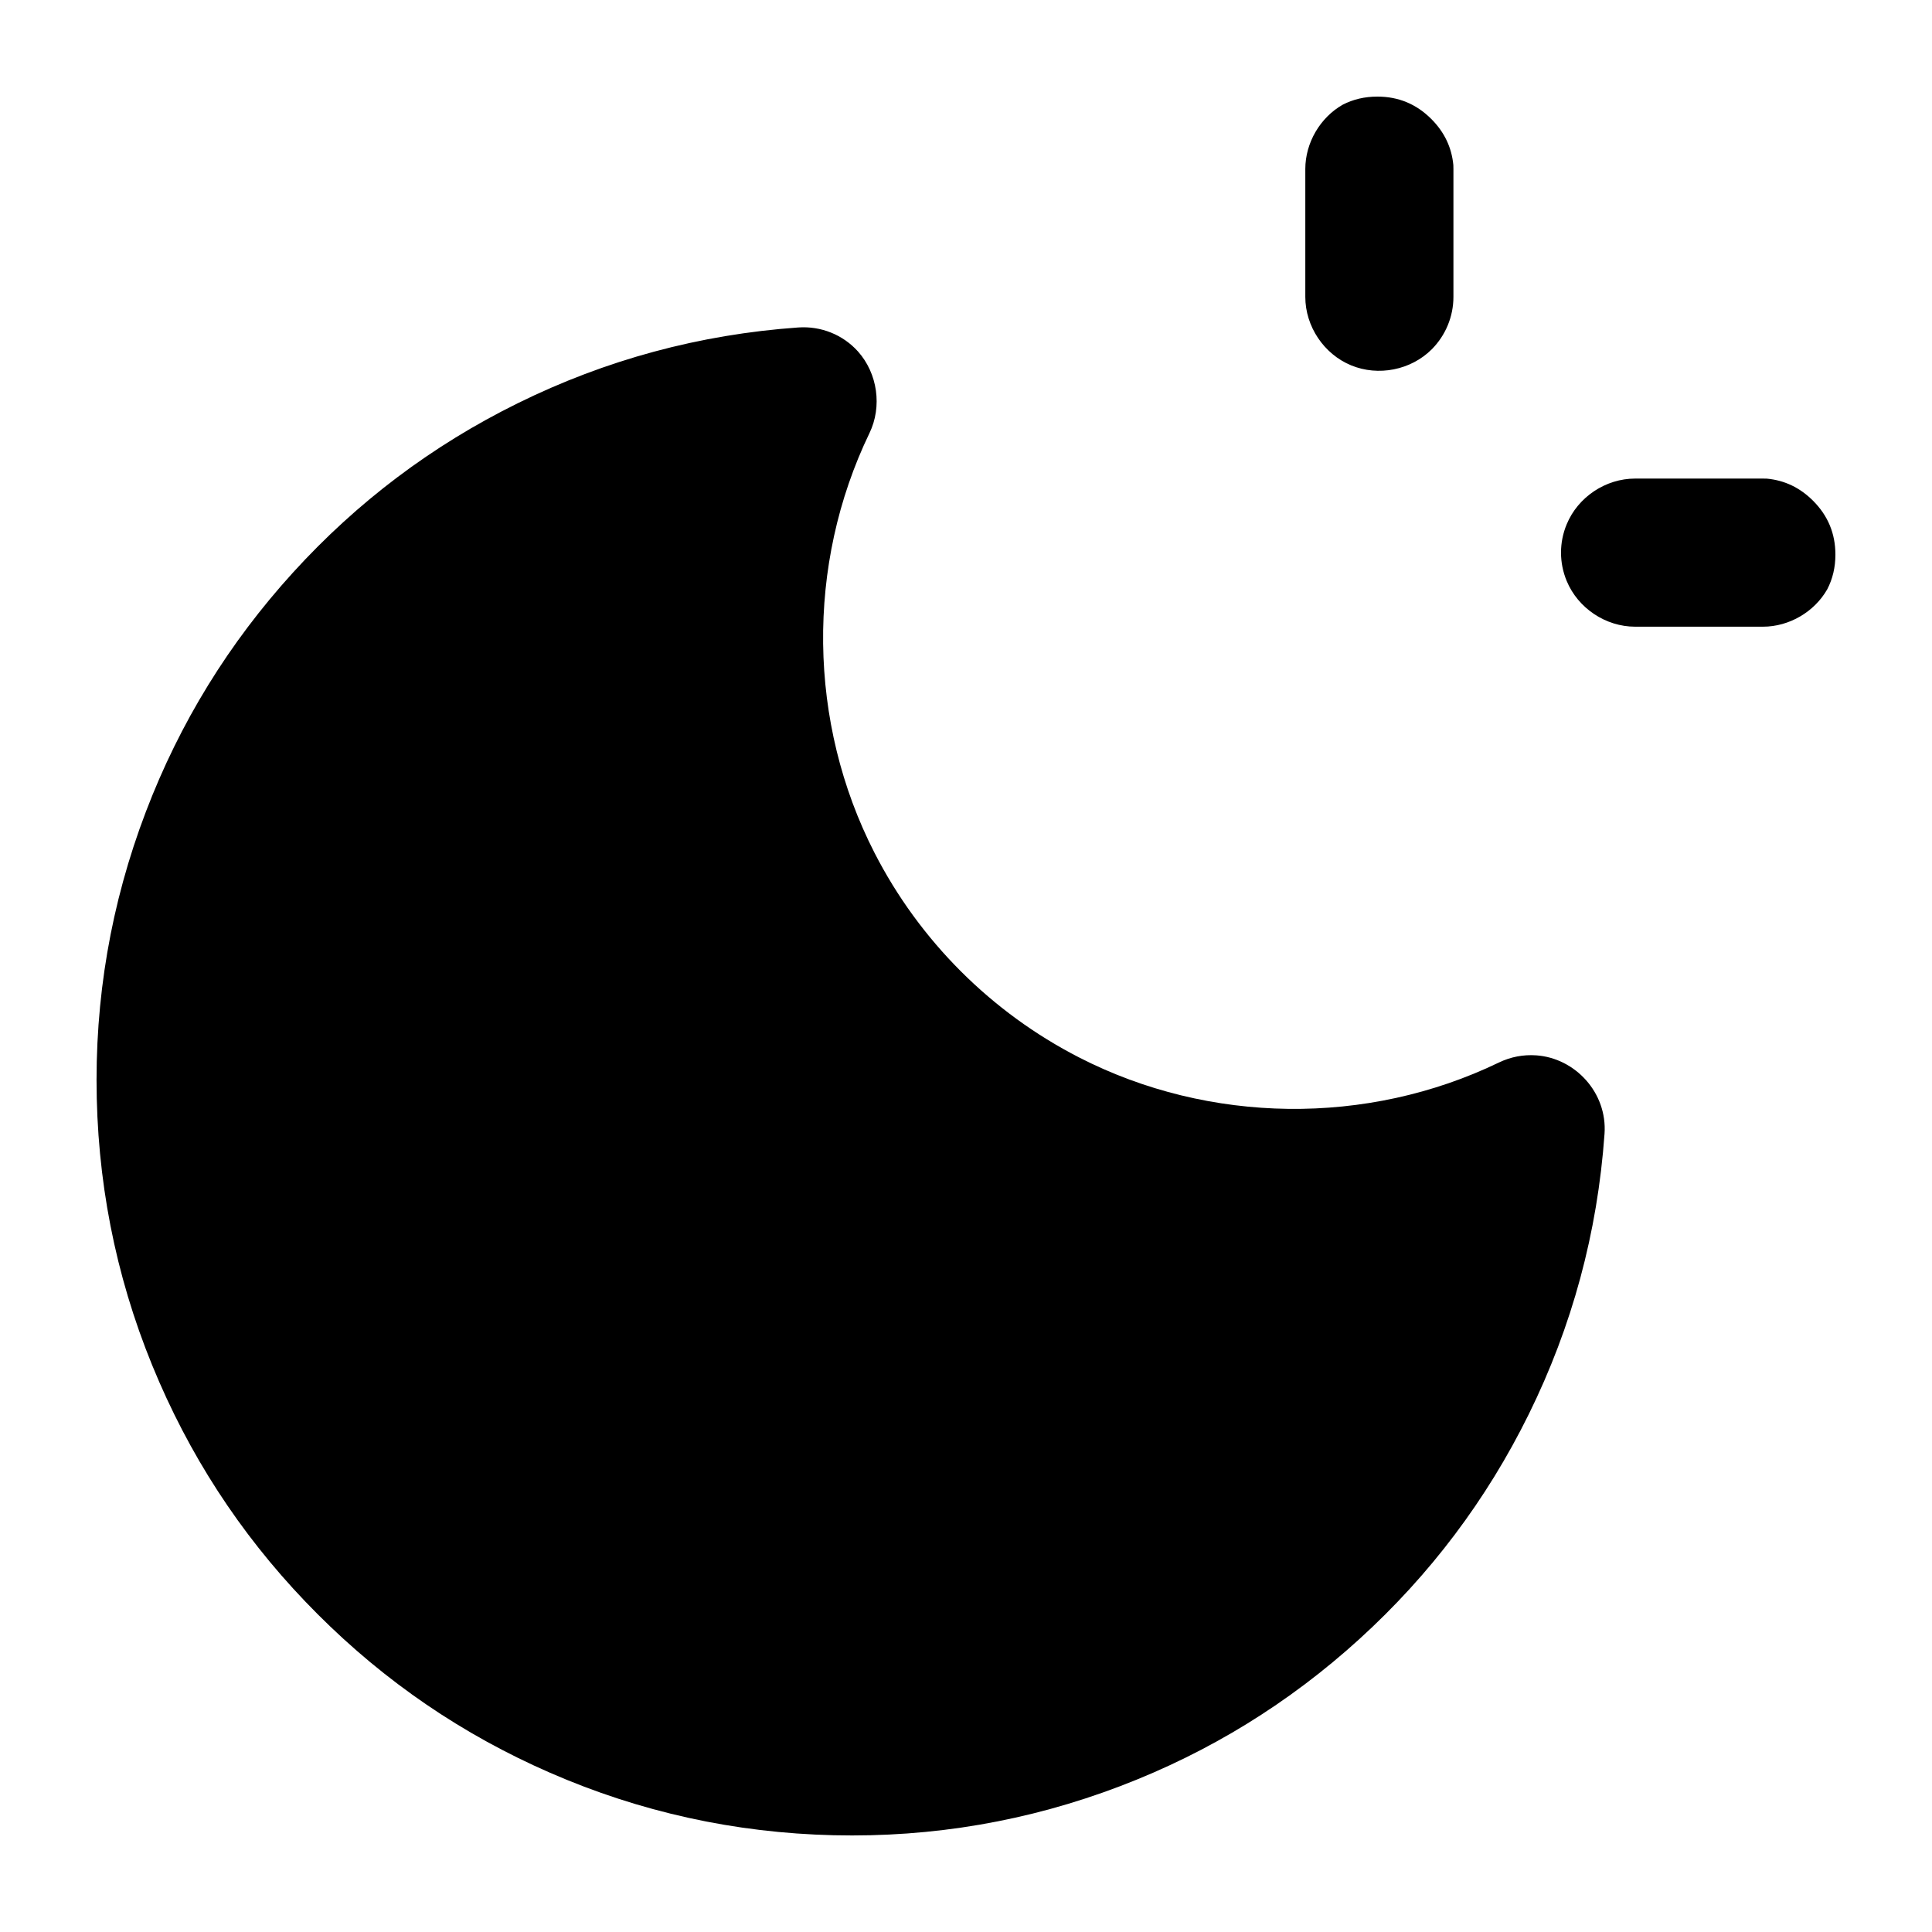
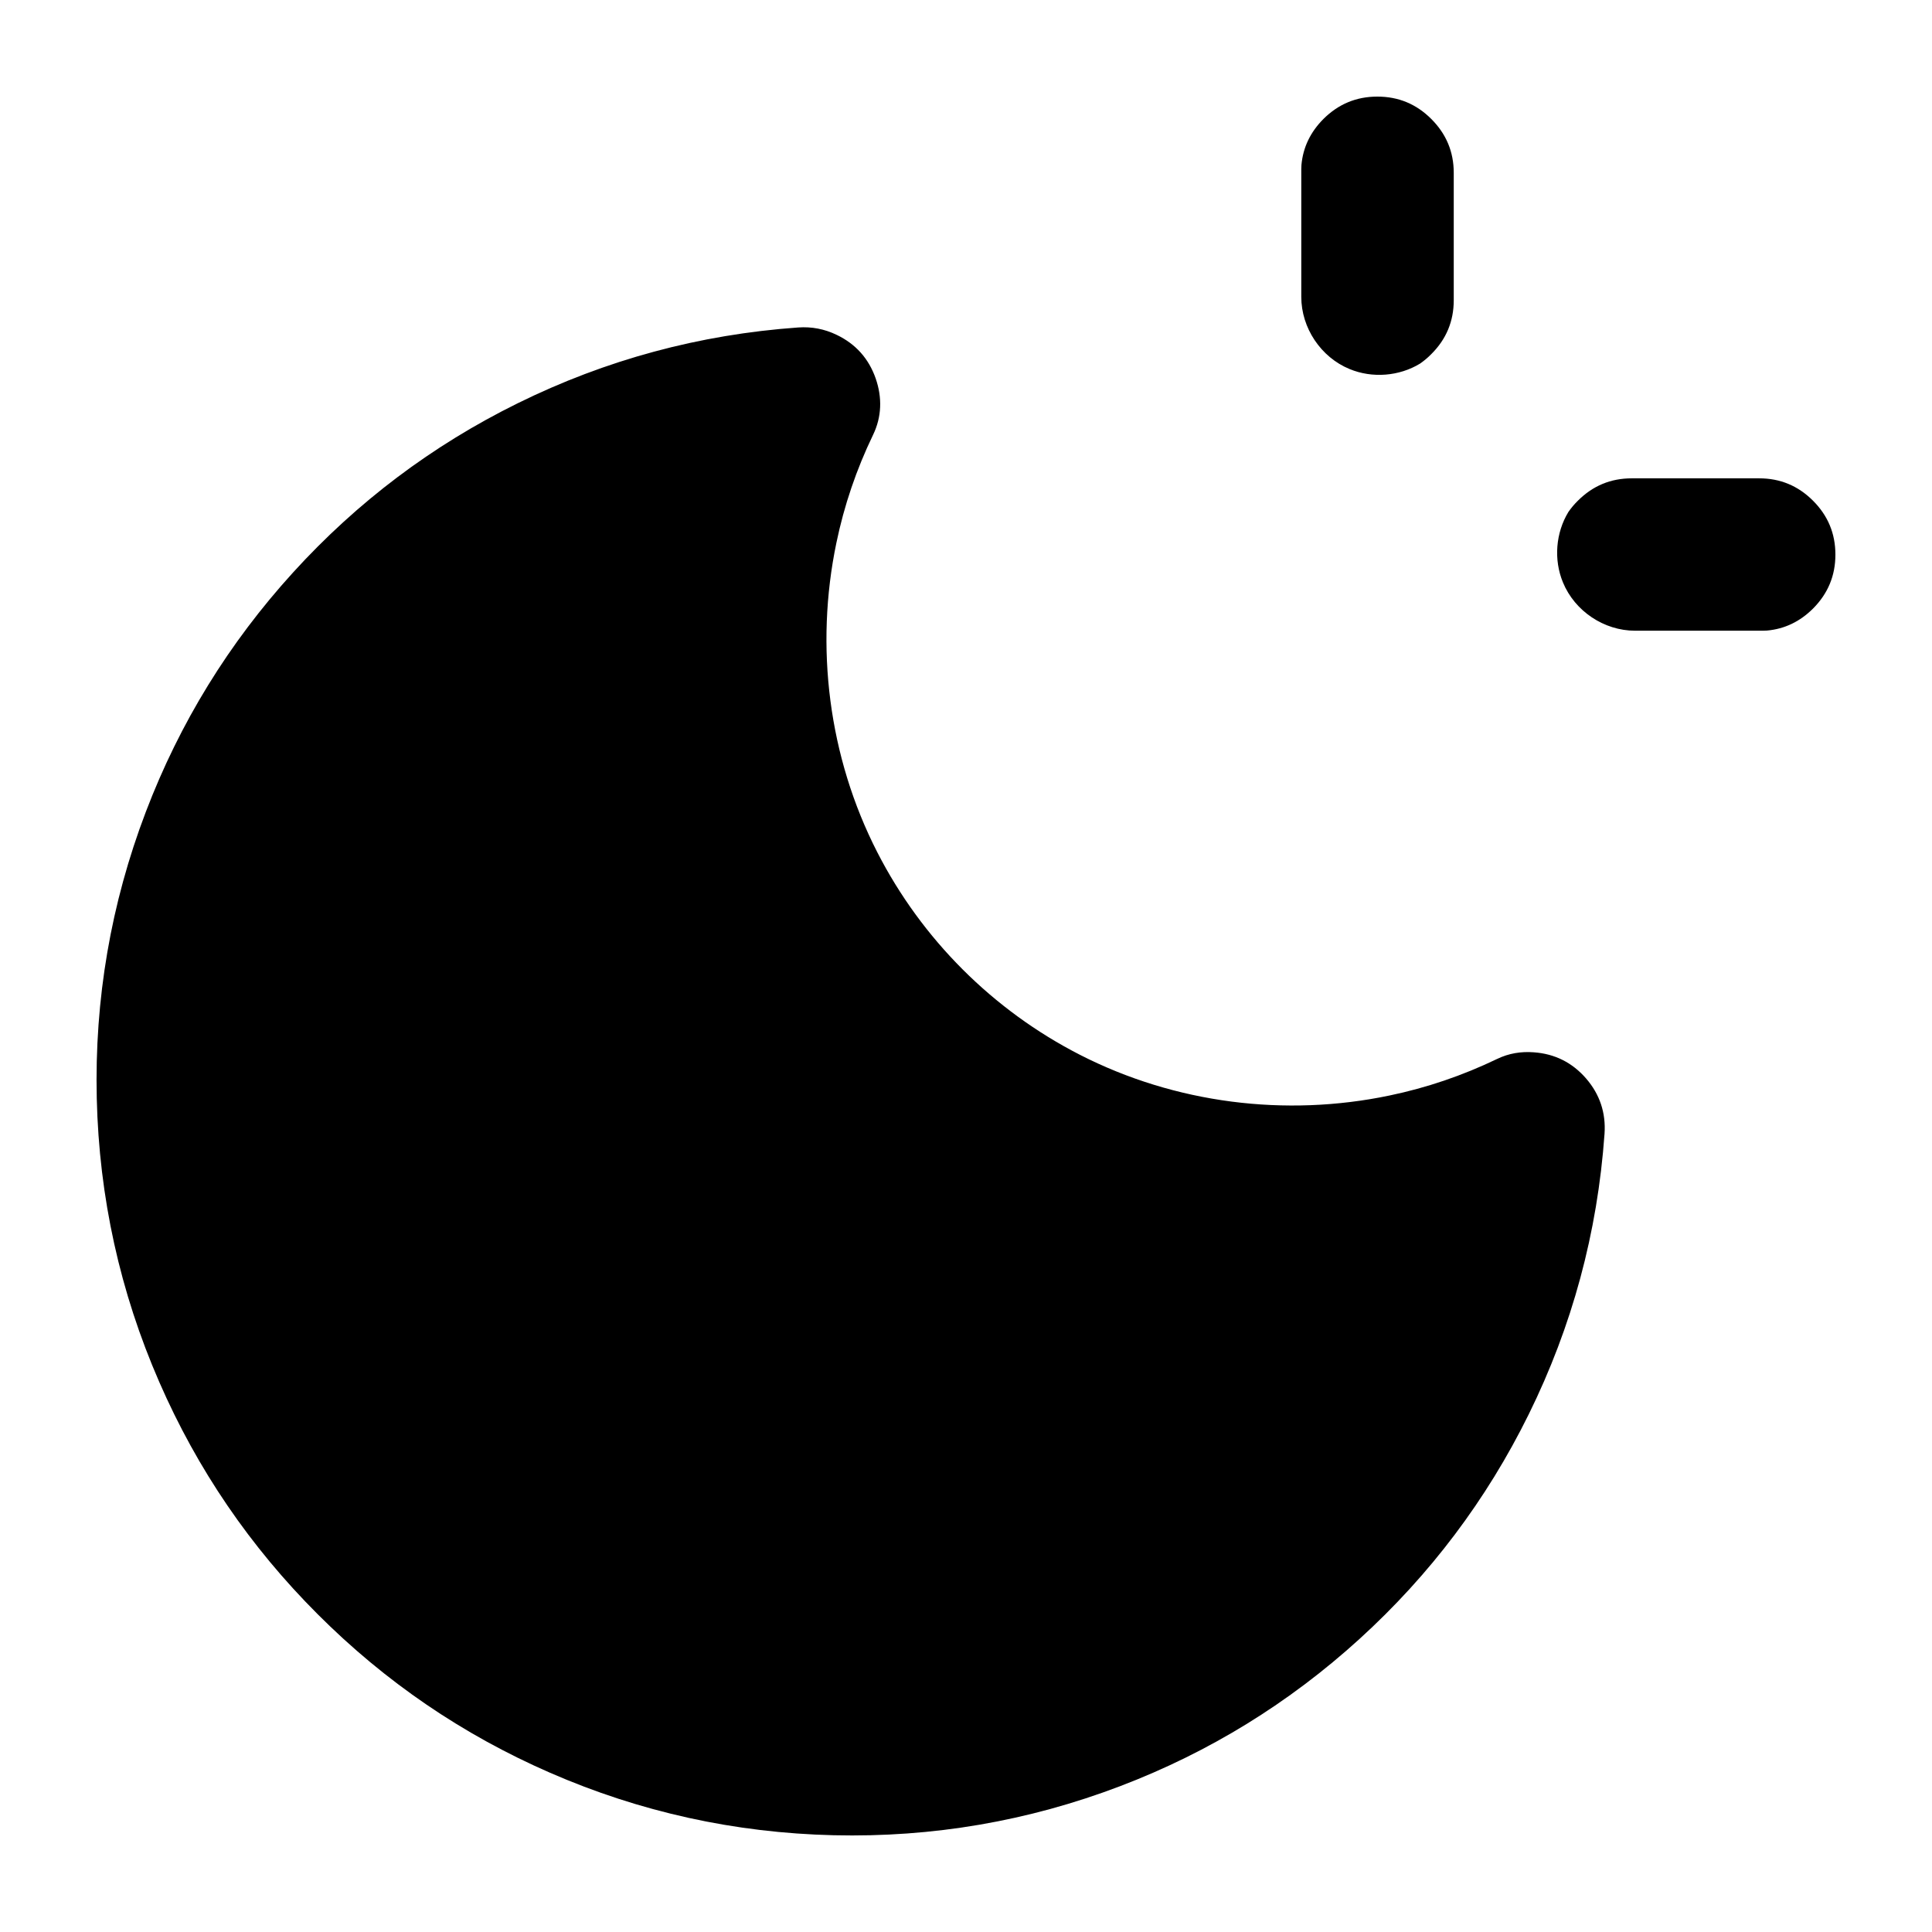
<svg viewBox="0 0 24 24" fill="none">
-   <path d="M3.641 7.111Q4.839 5.795 6.43 5.01Q8.074 4.199 9.915 4.068C10.197 4.048 10.471 4.157 10.659 4.367C10.902 4.64 10.96 5.05 10.801 5.38C10.01 7.019 10.036 8.979 10.863 10.593C11.422 11.685 12.315 12.578 13.407 13.137C15.021 13.964 16.981 13.99 18.62 13.199Q18.841 13.093 19.085 13.11C19.566 13.144 19.968 13.573 19.932 14.085Q19.801 15.926 18.99 17.57Q18.205 19.161 16.889 20.359Q15.572 21.557 13.916 22.188Q12.202 22.841 10.356 22.798Q8.511 22.754 6.831 22.021Q5.205 21.312 3.947 20.053Q2.688 18.795 1.979 17.169Q1.246 15.489 1.202 13.644Q1.159 11.798 1.812 10.084Q2.443 8.428 3.641 7.111ZM16.215 3.688L16.215 2.1C16.215 1.773 16.4 1.46 16.679 1.301C16.809 1.234 16.952 1.2 17.11 1.2C17.373 1.2 17.595 1.293 17.78 1.478C17.942 1.64 18.033 1.83 18.054 2.05Q18.055 2.075 18.055 2.1L18.055 3.688C18.055 3.932 17.958 4.166 17.786 4.339C17.527 4.598 17.121 4.678 16.783 4.538C16.445 4.398 16.215 4.054 16.215 3.688ZM20.312 5.945L21.9 5.945Q21.925 5.945 21.95 5.946C22.17 5.967 22.36 6.058 22.522 6.22C22.707 6.405 22.8 6.627 22.8 6.89C22.8 7.048 22.766 7.191 22.699 7.32C22.54 7.6 22.227 7.785 21.9 7.785L20.312 7.785C19.946 7.785 19.602 7.555 19.462 7.217C19.368 6.991 19.368 6.738 19.462 6.513C19.602 6.174 19.946 5.945 20.312 5.945Z" fill="currentColor" />
+   <path d="M3.641 7.111Q4.839 5.795 6.43 5.01Q8.074 4.199 9.915 4.068Q10.167 4.05 10.394 4.16Q10.748 4.33 10.878 4.701C10.961 4.94 10.953 5.179 10.846 5.401Q10.534 6.048 10.39 6.743C10.121 8.033 10.292 9.403 10.897 10.585C11.45 11.666 12.334 12.55 13.415 13.103C14.598 13.708 15.969 13.879 17.26 13.609Q17.953 13.465 18.599 13.154C18.742 13.085 18.894 13.06 19.053 13.072Q19.444 13.1 19.702 13.396Q19.959 13.693 19.932 14.085Q19.801 15.926 18.99 17.57Q18.205 19.161 16.889 20.359Q15.572 21.557 13.916 22.188Q12.202 22.841 10.356 22.798Q8.511 22.754 6.831 22.021Q5.205 21.312 3.947 20.053Q2.688 18.795 1.979 17.169Q1.246 15.489 1.202 13.644Q1.159 11.798 1.812 10.084Q2.443 8.428 3.641 7.111ZM17.78 4.399C17.736 4.444 17.689 4.483 17.64 4.517C17.382 4.674 17.048 4.702 16.764 4.584C16.408 4.437 16.165 4.074 16.165 3.688L16.165 2.1Q16.165 2.074 16.167 2.049C16.187 1.829 16.279 1.64 16.44 1.478C16.626 1.293 16.848 1.2 17.11 1.2C17.373 1.2 17.595 1.293 17.78 1.478C17.966 1.664 18.059 1.886 18.059 2.148L18.059 3.729C18.059 3.991 17.966 4.214 17.78 4.399ZM21.951 7.833Q21.926 7.835 21.9 7.835L20.312 7.835C19.926 7.835 19.563 7.592 19.416 7.236C19.298 6.952 19.326 6.618 19.483 6.36C19.517 6.311 19.556 6.264 19.601 6.22C19.787 6.034 20.009 5.942 20.271 5.942L21.852 5.942C22.114 5.942 22.336 6.034 22.522 6.22C22.707 6.405 22.8 6.627 22.8 6.89C22.8 7.152 22.707 7.374 22.522 7.56C22.36 7.721 22.171 7.813 21.951 7.833Z" fill="currentColor" />
</svg>
